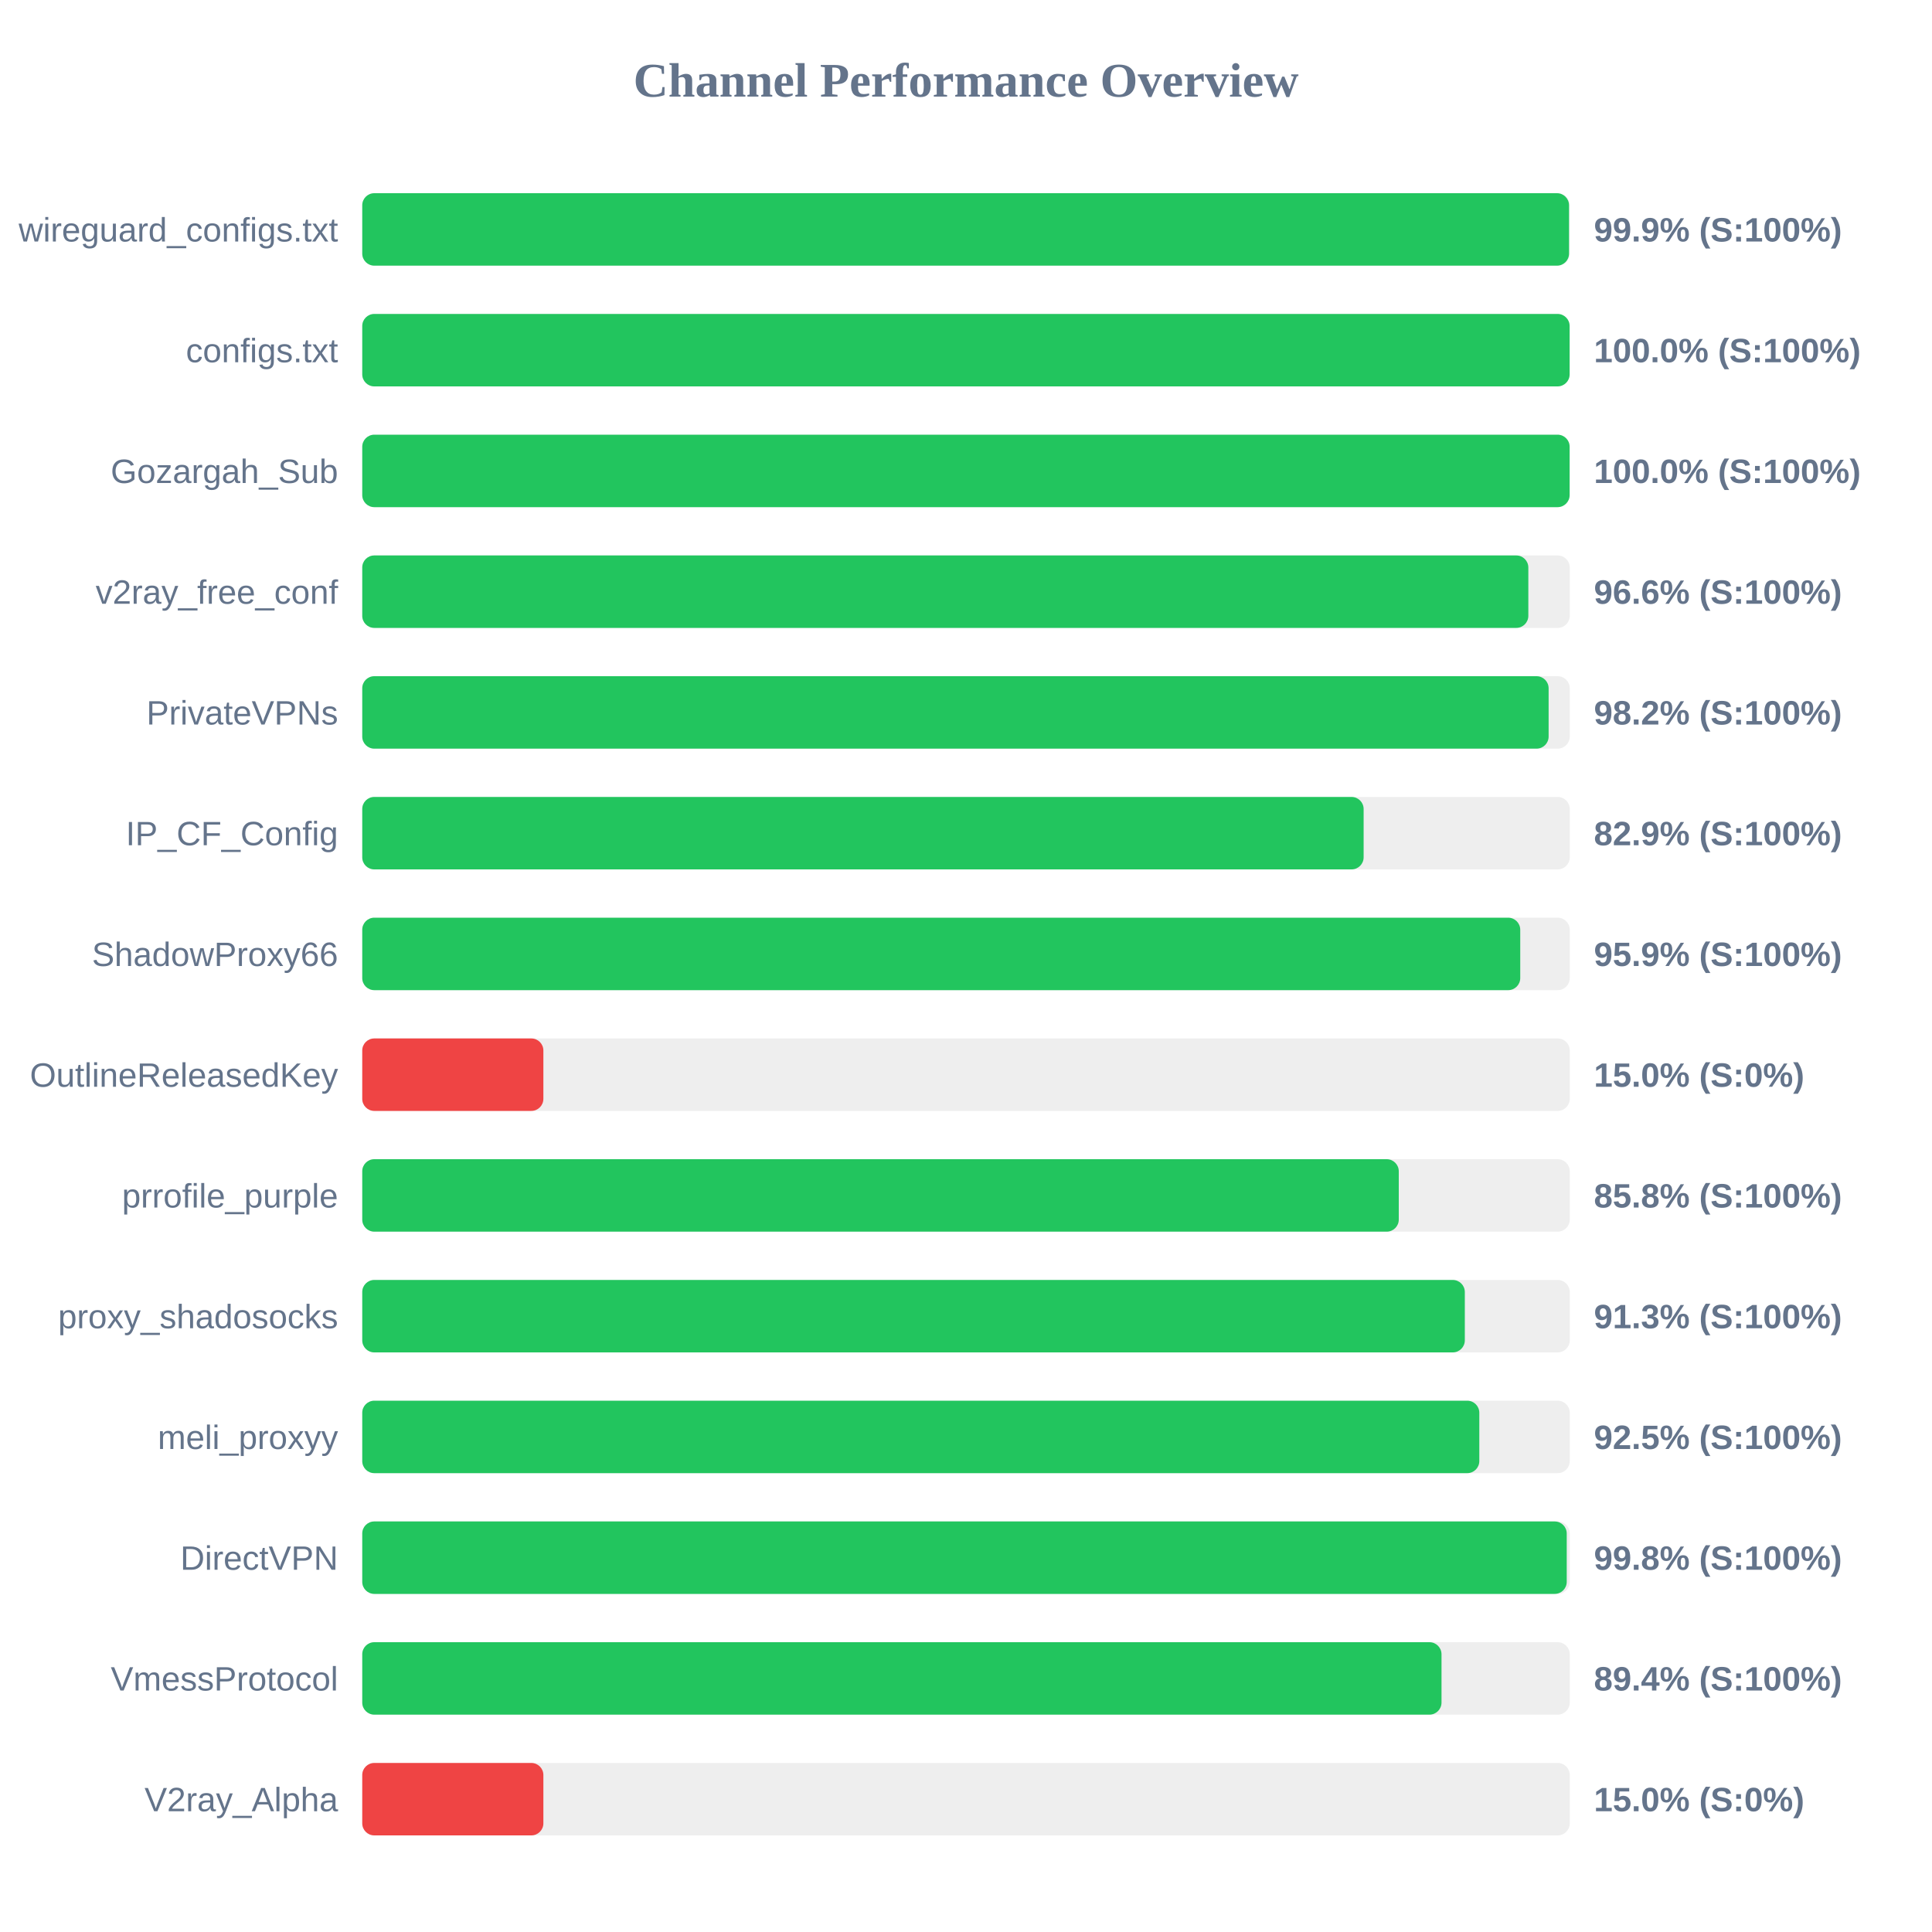
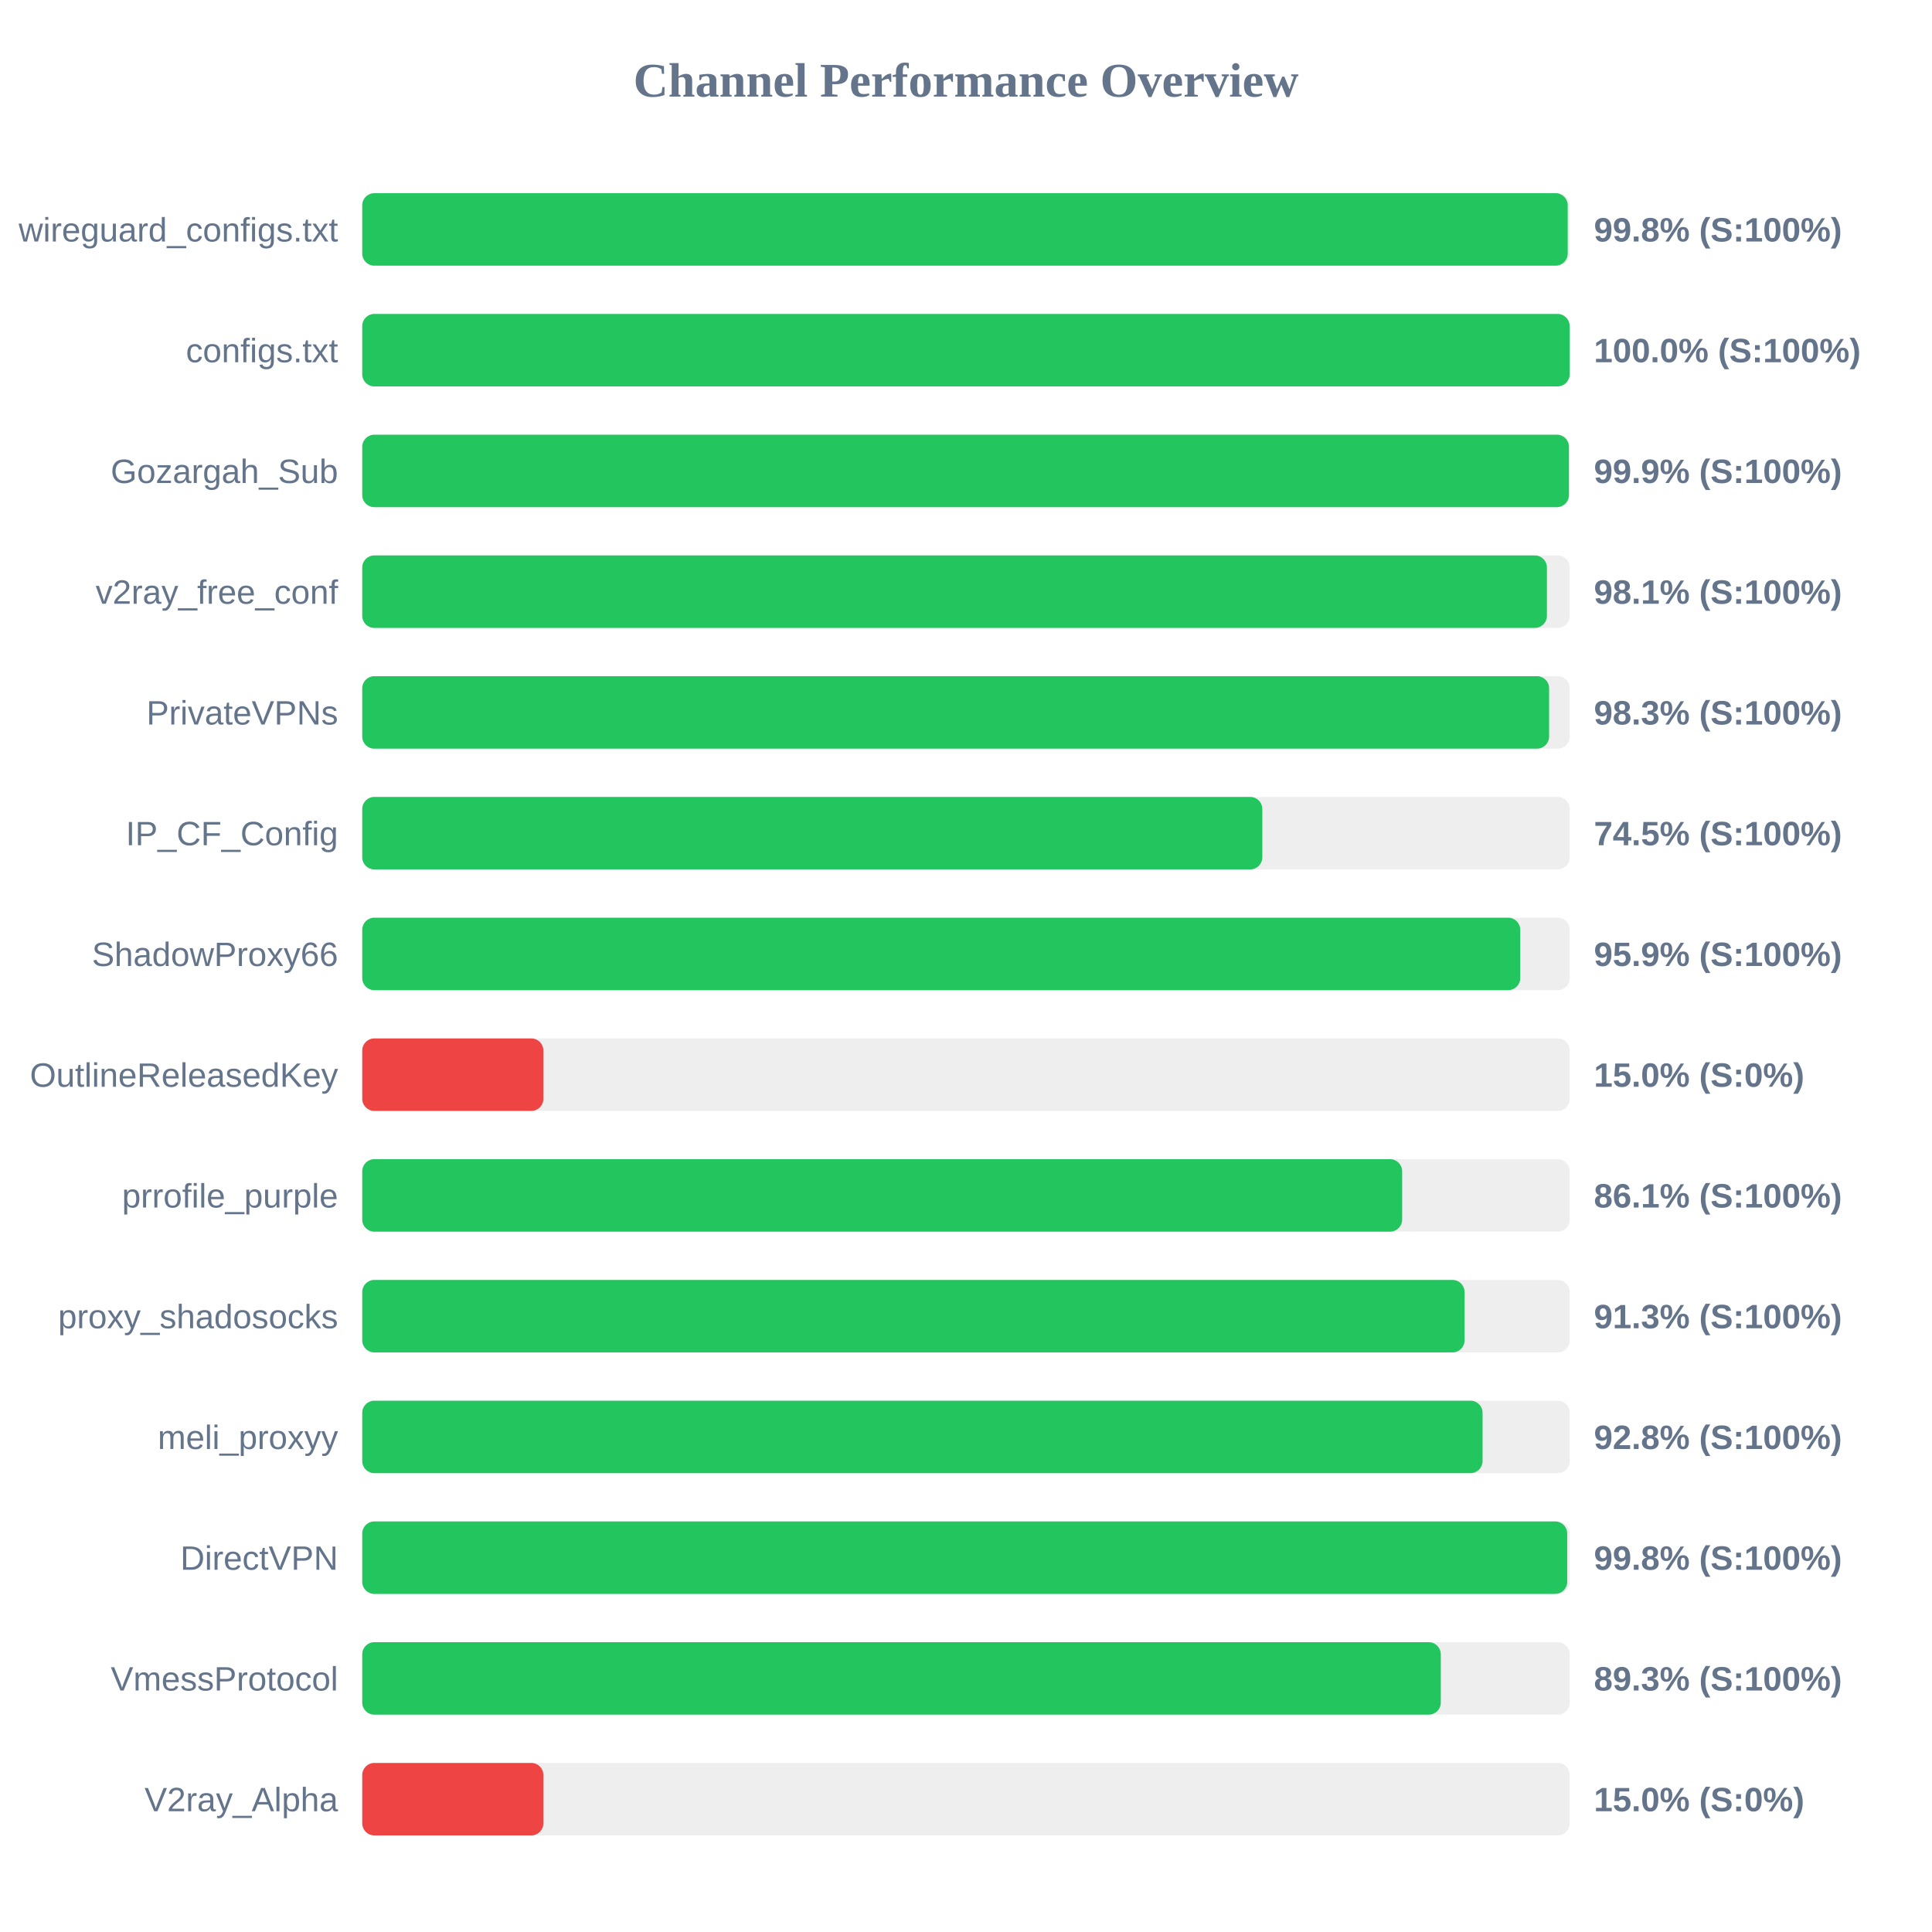
<svg xmlns="http://www.w3.org/2000/svg" width="800" height="800" version="1.1">
  <style>
        .row { font: 14px Arial; fill: #64748b; }
        .score { font: bold 14px Arial; fill: #64748b; }
    </style>
  <text x="400" y="40" text-anchor="middle" font-size="20px" font-weight="bold" fill="#64748b">Channel Performance Overview</text>
  <rect x="150" y="80" width="500" height="30" fill="#eee" rx="5" />
-   <rect x="150" y="80" width="499.7" height="30" fill="#22c55e" rx="5" />
+   <rect x="150" y="80" width="499.15" height="30" fill="#22c55e" rx="5" />
  <text x="140" y="100" text-anchor="end" class="row">wireguard_configs.txt</text>
-   <text x="660" y="100" text-anchor="start" class="score">99.9% (S:100%)</text>
+   <text x="660" y="100" text-anchor="start" class="score">99.8% (S:100%)</text>
  <rect x="150" y="130" width="500" height="30" fill="#eee" rx="5" />
  <rect x="150" y="130" width="499.95" height="30" fill="#22c55e" rx="5" />
  <text x="140" y="150" text-anchor="end" class="row">configs.txt</text>
  <text x="660" y="150" text-anchor="start" class="score">100.0% (S:100%)</text>
  <rect x="150" y="180" width="500" height="30" fill="#eee" rx="5" />
-   <rect x="150" y="180" width="499.95" height="30" fill="#22c55e" rx="5" />
+   <rect x="150" y="180" width="499.65" height="30" fill="#22c55e" rx="5" />
  <text x="140" y="200" text-anchor="end" class="row">Gozargah_Sub</text>
-   <text x="660" y="200" text-anchor="start" class="score">100.0% (S:100%)</text>
+   <text x="660" y="200" text-anchor="start" class="score">99.9% (S:100%)</text>
  <rect x="150" y="230" width="500" height="30" fill="#eee" rx="5" />
-   <rect x="150" y="230" width="482.85" height="30" fill="#22c55e" rx="5" />
+   <rect x="150" y="230" width="490.55" height="30" fill="#22c55e" rx="5" />
  <text x="140" y="250" text-anchor="end" class="row">v2ray_free_conf</text>
-   <text x="660" y="250" text-anchor="start" class="score">96.6% (S:100%)</text>
+   <text x="660" y="250" text-anchor="start" class="score">98.1% (S:100%)</text>
  <rect x="150" y="280" width="500" height="30" fill="#eee" rx="5" />
-   <rect x="150" y="280" width="491.25" height="30" fill="#22c55e" rx="5" />
+   <rect x="150" y="280" width="491.45" height="30" fill="#22c55e" rx="5" />
  <text x="140" y="300" text-anchor="end" class="row">PrivateVPNs</text>
-   <text x="660" y="300" text-anchor="start" class="score">98.2% (S:100%)</text>
+   <text x="660" y="300" text-anchor="start" class="score">98.3% (S:100%)</text>
  <rect x="150" y="330" width="500" height="30" fill="#eee" rx="5" />
-   <rect x="150" y="330" width="414.65" height="30" fill="#22c55e" rx="5" />
+   <rect x="150" y="330" width="372.7" height="30" fill="#22c55e" rx="5" />
  <text x="140" y="350" text-anchor="end" class="row">IP_CF_Config</text>
-   <text x="660" y="350" text-anchor="start" class="score">82.9% (S:100%)</text>
+   <text x="660" y="350" text-anchor="start" class="score">74.5% (S:100%)</text>
  <rect x="150" y="380" width="500" height="30" fill="#eee" rx="5" />
  <rect x="150" y="380" width="479.5" height="30" fill="#22c55e" rx="5" />
  <text x="140" y="400" text-anchor="end" class="row">ShadowProxy66</text>
  <text x="660" y="400" text-anchor="start" class="score">95.9% (S:100%)</text>
  <rect x="150" y="430" width="500" height="30" fill="#eee" rx="5" />
  <rect x="150" y="430" width="75.0" height="30" fill="#ef4444" rx="5" />
  <text x="140" y="450" text-anchor="end" class="row">OutlineReleasedKey</text>
  <text x="660" y="450" text-anchor="start" class="score">15.0% (S:0%)</text>
  <rect x="150" y="480" width="500" height="30" fill="#eee" rx="5" />
-   <rect x="150" y="480" width="429.2" height="30" fill="#22c55e" rx="5" />
+   <rect x="150" y="480" width="430.6" height="30" fill="#22c55e" rx="5" />
  <text x="140" y="500" text-anchor="end" class="row">prrofile_purple</text>
-   <text x="660" y="500" text-anchor="start" class="score">85.8% (S:100%)</text>
+   <text x="660" y="500" text-anchor="start" class="score">86.1% (S:100%)</text>
  <rect x="150" y="530" width="500" height="30" fill="#eee" rx="5" />
-   <rect x="150" y="530" width="456.55" height="30" fill="#22c55e" rx="5" />
+   <rect x="150" y="530" width="456.45" height="30" fill="#22c55e" rx="5" />
  <text x="140" y="550" text-anchor="end" class="row">proxy_shadosocks</text>
  <text x="660" y="550" text-anchor="start" class="score">91.3% (S:100%)</text>
  <rect x="150" y="580" width="500" height="30" fill="#eee" rx="5" />
-   <rect x="150" y="580" width="462.55" height="30" fill="#22c55e" rx="5" />
+   <rect x="150" y="580" width="463.9" height="30" fill="#22c55e" rx="5" />
  <text x="140" y="600" text-anchor="end" class="row">meli_proxyy</text>
-   <text x="660" y="600" text-anchor="start" class="score">92.5% (S:100%)</text>
+   <text x="660" y="600" text-anchor="start" class="score">92.8% (S:100%)</text>
  <rect x="150" y="630" width="500" height="30" fill="#eee" rx="5" />
-   <rect x="150" y="630" width="498.75" height="30" fill="#22c55e" rx="5" />
+   <rect x="150" y="630" width="498.95" height="30" fill="#22c55e" rx="5" />
  <text x="140" y="650" text-anchor="end" class="row">DirectVPN</text>
  <text x="660" y="650" text-anchor="start" class="score">99.8% (S:100%)</text>
  <rect x="150" y="680" width="500" height="30" fill="#eee" rx="5" />
-   <rect x="150" y="680" width="446.9" height="30" fill="#22c55e" rx="5" />
+   <rect x="150" y="680" width="446.6" height="30" fill="#22c55e" rx="5" />
  <text x="140" y="700" text-anchor="end" class="row">VmessProtocol</text>
-   <text x="660" y="700" text-anchor="start" class="score">89.4% (S:100%)</text>
+   <text x="660" y="700" text-anchor="start" class="score">89.3% (S:100%)</text>
  <rect x="150" y="730" width="500" height="30" fill="#eee" rx="5" />
  <rect x="150" y="730" width="75.0" height="30" fill="#ef4444" rx="5" />
  <text x="140" y="750" text-anchor="end" class="row">V2ray_Alpha</text>
  <text x="660" y="750" text-anchor="start" class="score">15.0% (S:0%)</text>
</svg>
